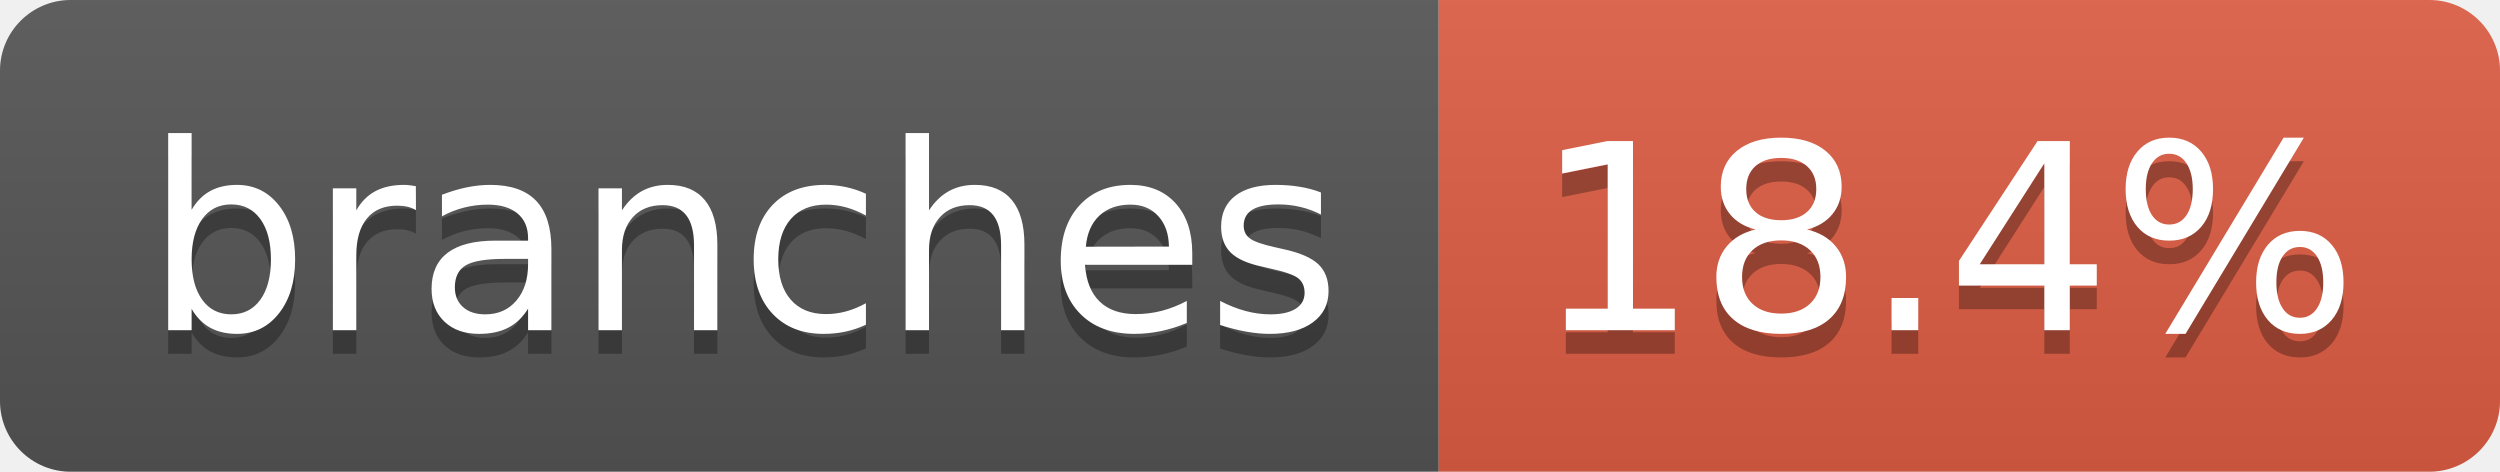
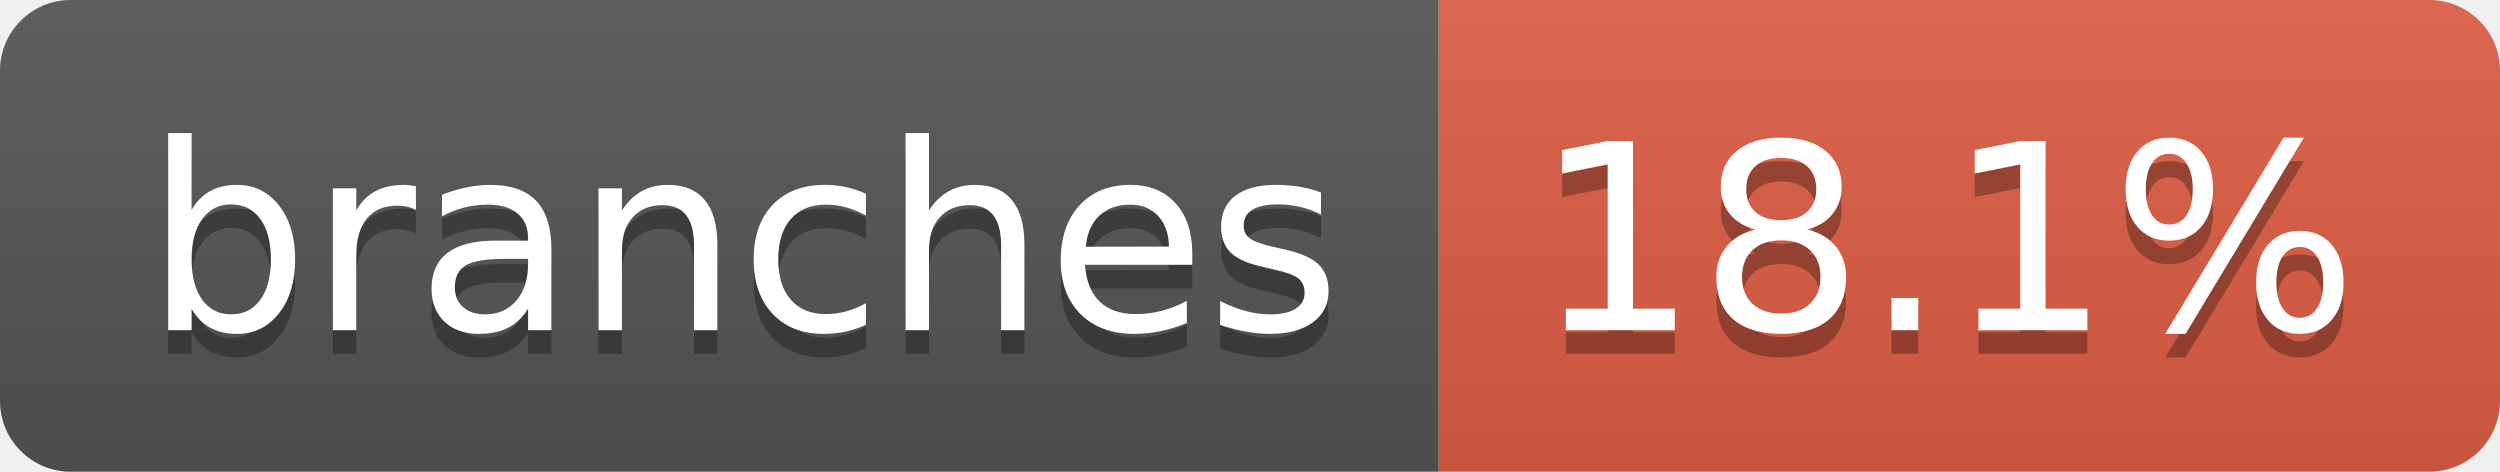
- <svg xmlns="http://www.w3.org/2000/svg" width="106" height="20" role="img" aria-label="branches: 18.4%">
+ <svg xmlns="http://www.w3.org/2000/svg" width="106" height="20" role="img" aria-label="branches: 18.1%">
  <linearGradient id="s" x2="0" y2="100%">
    <stop offset="0" stop-color="#bbb" stop-opacity=".1" />
    <stop offset="1" stop-opacity=".1" />
  </linearGradient>
  <clipPath id="r">
    <rect width="106" height="20" rx="3" fill="#fff" />
  </clipPath>
  <g clip-path="url(#r)">
    <rect width="61" height="20" fill="#555" />
    <rect x="61" width="45" height="20" fill="#e05d44" />
    <rect width="106" height="20" fill="url(#s)" />
  </g>
  <g fill="#fff" text-anchor="middle" font-family="Verdana,Geneva,DejaVu Sans,sans-serif" text-rendering="geometricPrecision" font-size="110">
    <text aria-hidden="true" x="315" y="150" fill="#010101" fill-opacity=".3" transform="scale(.1)" textLength="507">branches</text>
    <text x="315" y="140" transform="scale(.1)" fill="#fff" textLength="507">branches</text>
-     <text aria-hidden="true" x="825" y="150" fill="#010101" fill-opacity=".3" transform="scale(.1)" textLength="350">18.4%</text>
-     <text x="825" y="140" transform="scale(.1)" fill="#fff" textLength="350">18.4%</text>
+     <text aria-hidden="true" x="825" y="150" fill="#010101" fill-opacity=".3" transform="scale(.1)" textLength="350">18.1%</text>
+     <text x="825" y="140" transform="scale(.1)" fill="#fff" textLength="350">18.1%</text>
  </g>
</svg>
